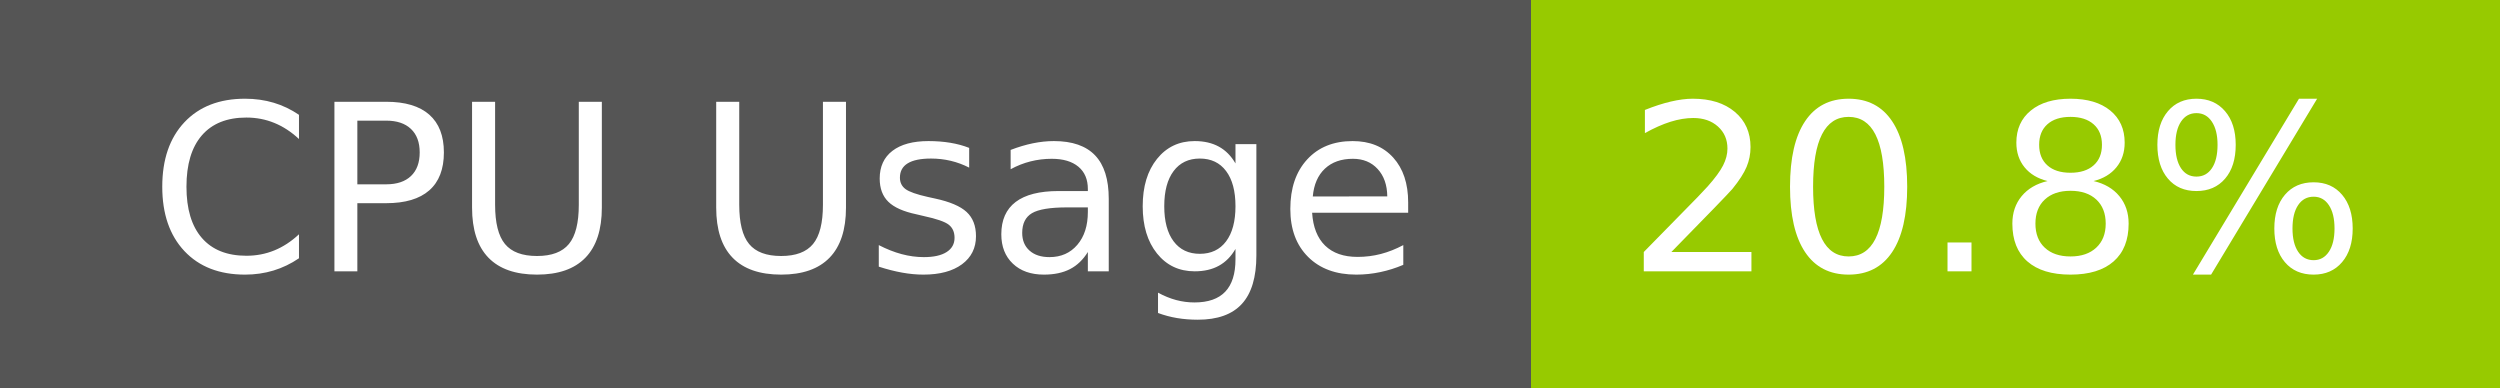
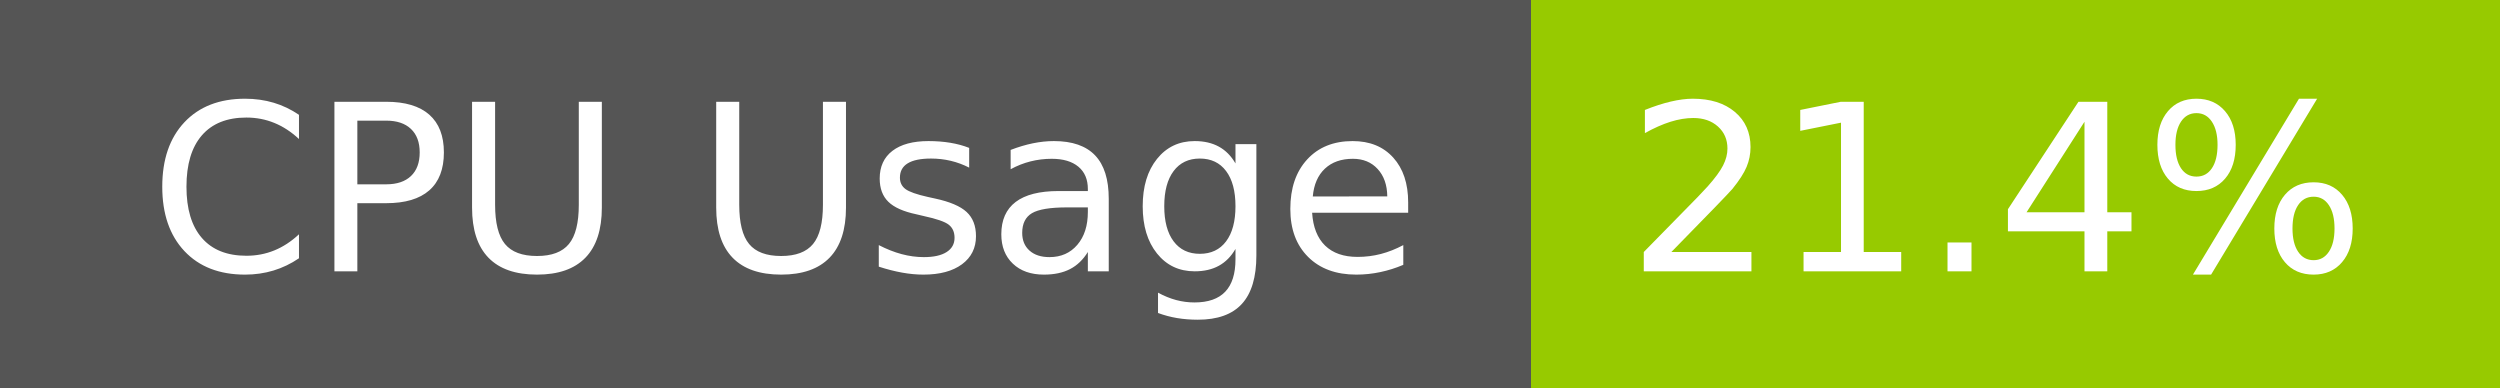
- <svg xmlns="http://www.w3.org/2000/svg" width="129" height="20" role="img" aria-label="CPU Usage: 20.8%">
+ <svg xmlns="http://www.w3.org/2000/svg" width="129" height="20" role="img" aria-label="CPU Usage: 21.4%">
  <g shape-rendering="crispEdges">
    <rect width="79" height="20" fill="#555" />
    <rect x="79" width="50" height="20" fill="#97ca00" />
  </g>
  <g fill="#fff" text-anchor="middle" font-family="Verdana,Geneva,DejaVu Sans,sans-serif" text-rendering="geometricPrecision" font-size="120">
    <text x="405" y="140" transform="scale(.1)" fill="#fff" textLength="665">CPU Usage</text>
-     <text x="1030" y="140" transform="scale(.1)" fill="#fff" textLength="390">20.8%</text>
+     <text x="1030" y="140" transform="scale(.1)" fill="#fff" textLength="390">21.4%</text>
  </g>
</svg>
